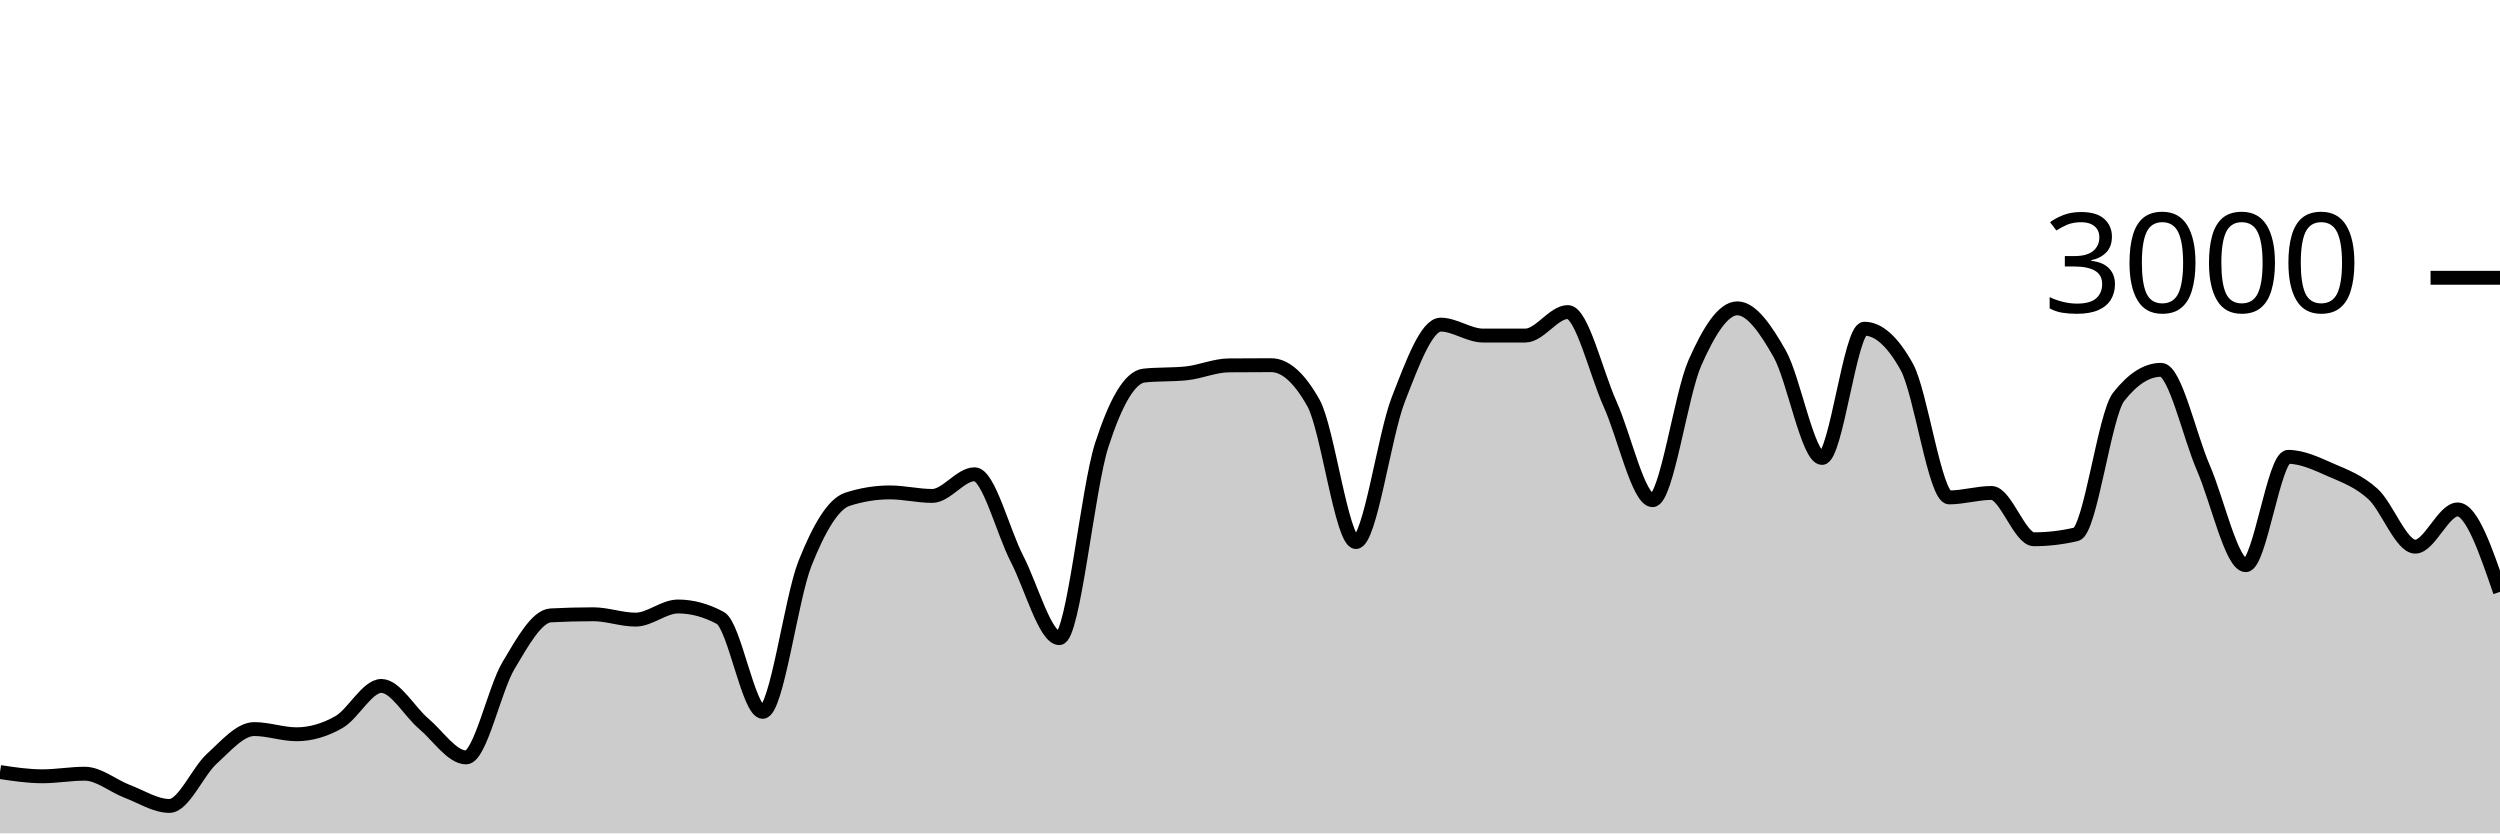
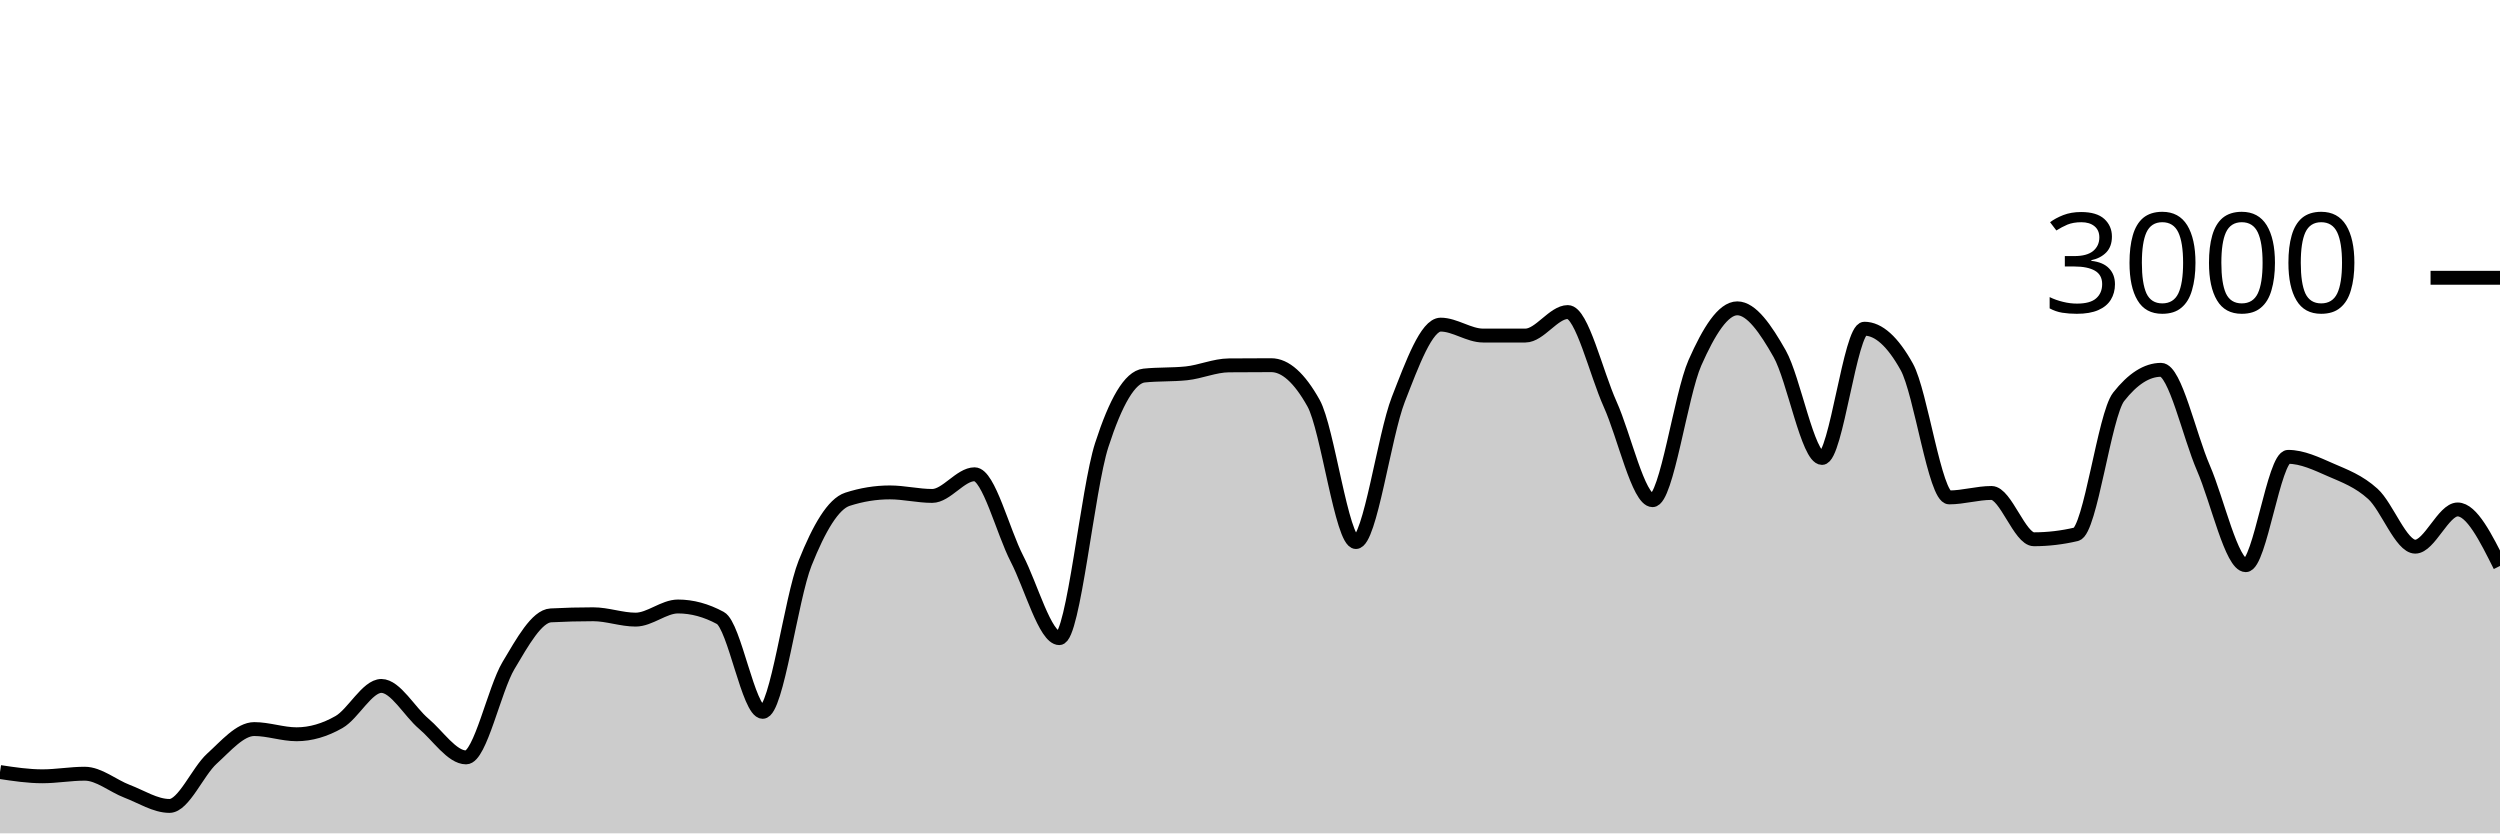
<svg xmlns="http://www.w3.org/2000/svg" viewBox="0 0 180 60">
  <g transform="translate(0,20)">
-     <path class="area" fill="rgba(0, 0, 0, 0.2)" d="M0,35.587C1.017,35.74,2.034,35.893,3.051,35.893C4.068,35.893,5.085,35.707,6.102,35.707C7.119,35.707,8.136,36.587,9.153,36.973C10.169,37.36,11.186,38.027,12.203,38.027C13.22,38.027,14.237,35.549,15.254,34.627C16.271,33.704,17.288,32.493,18.305,32.493C19.322,32.493,20.339,32.867,21.356,32.867C22.373,32.867,23.39,32.567,24.407,31.987C25.424,31.407,26.441,29.387,27.458,29.387C28.475,29.387,29.492,31.249,30.508,32.107C31.525,32.964,32.542,34.533,33.559,34.533C34.576,34.533,35.593,29.624,36.61,27.92C37.627,26.216,38.644,24.36,39.661,24.307C40.678,24.253,41.695,24.227,42.712,24.227C43.729,24.227,44.746,24.613,45.763,24.613C46.78,24.613,47.797,23.667,48.814,23.667C49.831,23.667,50.847,23.942,51.864,24.493C52.881,25.044,53.898,31.253,54.915,31.253C55.932,31.253,56.949,23.098,57.966,20.547C58.983,17.996,60,16.276,61.017,15.947C62.034,15.618,63.051,15.453,64.068,15.453C65.085,15.453,66.102,15.707,67.119,15.707C68.136,15.707,69.153,14.147,70.169,14.147C71.186,14.147,72.203,18.26,73.22,20.227C74.237,22.193,75.254,25.947,76.271,25.947C77.288,25.947,78.305,15.204,79.322,12.053C80.339,8.902,81.356,7.147,82.373,7.04C83.39,6.933,84.407,6.987,85.424,6.88C86.441,6.773,87.458,6.316,88.475,6.307C89.492,6.298,90.508,6.293,91.525,6.293C92.542,6.293,93.559,7.204,94.576,9.027C95.593,10.849,96.61,19.027,97.627,19.027C98.644,19.027,99.661,11.369,100.678,8.76C101.695,6.151,102.712,3.373,103.729,3.373C104.746,3.373,105.763,4.16,106.78,4.16C107.797,4.16,108.814,4.16,109.831,4.16C110.847,4.16,111.864,2.467,112.881,2.467C113.898,2.467,114.915,6.849,115.932,9.107C116.949,11.364,117.966,16.013,118.983,16.013C120,16.013,121.017,8.422,122.034,6.12C123.051,3.818,124.068,2.2,125.085,2.2C126.102,2.2,127.119,3.671,128.136,5.467C129.153,7.262,130.169,12.973,131.186,12.973C132.203,12.973,133.22,3.667,134.237,3.667C135.254,3.667,136.271,4.582,137.288,6.413C138.305,8.244,139.322,15.813,140.339,15.813C141.356,15.813,142.373,15.493,143.39,15.493C144.407,15.493,145.424,18.827,146.441,18.827C147.458,18.827,148.475,18.707,149.492,18.467C150.508,18.227,151.525,9.871,152.542,8.573C153.559,7.276,154.576,6.627,155.593,6.627C156.61,6.627,157.627,11.349,158.644,13.693C159.661,16.038,160.678,20.693,161.695,20.693C162.712,20.693,163.729,12.893,164.746,12.893C165.763,12.893,166.78,13.382,167.797,13.827C168.814,14.271,169.831,14.638,170.847,15.56C171.864,16.482,172.881,19.36,173.898,19.36C174.915,19.36,175.932,16.68,176.949,16.68C177.966,16.68,178.983,19.647,180,22.613L180,40C178.983,40,177.966,40,176.949,40C175.932,40,174.915,40,173.898,40C172.881,40,171.864,40,170.847,40C169.831,40,168.814,40,167.797,40C166.78,40,165.763,40,164.746,40C163.729,40,162.712,40,161.695,40C160.678,40,159.661,40,158.644,40C157.627,40,156.61,40,155.593,40C154.576,40,153.559,40,152.542,40C151.525,40,150.508,40,149.492,40C148.475,40,147.458,40,146.441,40C145.424,40,144.407,40,143.39,40C142.373,40,141.356,40,140.339,40C139.322,40,138.305,40,137.288,40C136.271,40,135.254,40,134.237,40C133.22,40,132.203,40,131.186,40C130.169,40,129.153,40,128.136,40C127.119,40,126.102,40,125.085,40C124.068,40,123.051,40,122.034,40C121.017,40,120,40,118.983,40C117.966,40,116.949,40,115.932,40C114.915,40,113.898,40,112.881,40C111.864,40,110.847,40,109.831,40C108.814,40,107.797,40,106.78,40C105.763,40,104.746,40,103.729,40C102.712,40,101.695,40,100.678,40C99.661,40,98.644,40,97.627,40C96.61,40,95.593,40,94.576,40C93.559,40,92.542,40,91.525,40C90.508,40,89.492,40,88.475,40C87.458,40,86.441,40,85.424,40C84.407,40,83.39,40,82.373,40C81.356,40,80.339,40,79.322,40C78.305,40,77.288,40,76.271,40C75.254,40,74.237,40,73.22,40C72.203,40,71.186,40,70.169,40C69.153,40,68.136,40,67.119,40C66.102,40,65.085,40,64.068,40C63.051,40,62.034,40,61.017,40C60,40,58.983,40,57.966,40C56.949,40,55.932,40,54.915,40C53.898,40,52.881,40,51.864,40C50.847,40,49.831,40,48.814,40C47.797,40,46.78,40,45.763,40C44.746,40,43.729,40,42.712,40C41.695,40,40.678,40,39.661,40C38.644,40,37.627,40,36.61,40C35.593,40,34.576,40,33.559,40C32.542,40,31.525,40,30.508,40C29.492,40,28.475,40,27.458,40C26.441,40,25.424,40,24.407,40C23.39,40,22.373,40,21.356,40C20.339,40,19.322,40,18.305,40C17.288,40,16.271,40,15.254,40C14.237,40,13.22,40,12.203,40C11.186,40,10.169,40,9.153,40C8.136,40,7.119,40,6.102,40C5.085,40,4.068,40,3.051,40C2.034,40,1.017,40,0,40Z" />
-     <path class="line" stroke="black" fill="none" d="M0,35.587C1.017,35.74,2.034,35.893,3.051,35.893C4.068,35.893,5.085,35.707,6.102,35.707C7.119,35.707,8.136,36.587,9.153,36.973C10.169,37.36,11.186,38.027,12.203,38.027C13.22,38.027,14.237,35.549,15.254,34.627C16.271,33.704,17.288,32.493,18.305,32.493C19.322,32.493,20.339,32.867,21.356,32.867C22.373,32.867,23.39,32.567,24.407,31.987C25.424,31.407,26.441,29.387,27.458,29.387C28.475,29.387,29.492,31.249,30.508,32.107C31.525,32.964,32.542,34.533,33.559,34.533C34.576,34.533,35.593,29.624,36.61,27.92C37.627,26.216,38.644,24.36,39.661,24.307C40.678,24.253,41.695,24.227,42.712,24.227C43.729,24.227,44.746,24.613,45.763,24.613C46.78,24.613,47.797,23.667,48.814,23.667C49.831,23.667,50.847,23.942,51.864,24.493C52.881,25.044,53.898,31.253,54.915,31.253C55.932,31.253,56.949,23.098,57.966,20.547C58.983,17.996,60,16.276,61.017,15.947C62.034,15.618,63.051,15.453,64.068,15.453C65.085,15.453,66.102,15.707,67.119,15.707C68.136,15.707,69.153,14.147,70.169,14.147C71.186,14.147,72.203,18.26,73.22,20.227C74.237,22.193,75.254,25.947,76.271,25.947C77.288,25.947,78.305,15.204,79.322,12.053C80.339,8.902,81.356,7.147,82.373,7.04C83.39,6.933,84.407,6.987,85.424,6.88C86.441,6.773,87.458,6.316,88.475,6.307C89.492,6.298,90.508,6.293,91.525,6.293C92.542,6.293,93.559,7.204,94.576,9.027C95.593,10.849,96.61,19.027,97.627,19.027C98.644,19.027,99.661,11.369,100.678,8.76C101.695,6.151,102.712,3.373,103.729,3.373C104.746,3.373,105.763,4.16,106.78,4.16C107.797,4.16,108.814,4.16,109.831,4.16C110.847,4.16,111.864,2.467,112.881,2.467C113.898,2.467,114.915,6.849,115.932,9.107C116.949,11.364,117.966,16.013,118.983,16.013C120,16.013,121.017,8.422,122.034,6.12C123.051,3.818,124.068,2.2,125.085,2.2C126.102,2.2,127.119,3.671,128.136,5.467C129.153,7.262,130.169,12.973,131.186,12.973C132.203,12.973,133.22,3.667,134.237,3.667C135.254,3.667,136.271,4.582,137.288,6.413C138.305,8.244,139.322,15.813,140.339,15.813C141.356,15.813,142.373,15.493,143.39,15.493C144.407,15.493,145.424,18.827,146.441,18.827C147.458,18.827,148.475,18.707,149.492,18.467C150.508,18.227,151.525,9.871,152.542,8.573C153.559,7.276,154.576,6.627,155.593,6.627C156.61,6.627,157.627,11.349,158.644,13.693C159.661,16.038,160.678,20.693,161.695,20.693C162.712,20.693,163.729,12.893,164.746,12.893C165.763,12.893,166.78,13.382,167.797,13.827C168.814,14.271,169.831,14.638,170.847,15.56C171.864,16.482,172.881,19.36,173.898,19.36C174.915,19.36,175.932,16.68,176.949,16.68C177.966,16.68,178.983,19.647,180,22.613" />
+     <path class="area" fill="rgba(0, 0, 0, 0.2)" d="M0,35.587C1.017,35.74,2.034,35.893,3.051,35.893C4.068,35.893,5.085,35.707,6.102,35.707C7.119,35.707,8.136,36.587,9.153,36.973C10.169,37.36,11.186,38.027,12.203,38.027C13.22,38.027,14.237,35.549,15.254,34.627C16.271,33.704,17.288,32.493,18.305,32.493C19.322,32.493,20.339,32.867,21.356,32.867C22.373,32.867,23.39,32.567,24.407,31.987C25.424,31.407,26.441,29.387,27.458,29.387C28.475,29.387,29.492,31.249,30.508,32.107C31.525,32.964,32.542,34.533,33.559,34.533C34.576,34.533,35.593,29.624,36.61,27.92C37.627,26.216,38.644,24.36,39.661,24.307C40.678,24.253,41.695,24.227,42.712,24.227C43.729,24.227,44.746,24.613,45.763,24.613C46.78,24.613,47.797,23.667,48.814,23.667C49.831,23.667,50.847,23.942,51.864,24.493C52.881,25.044,53.898,31.253,54.915,31.253C55.932,31.253,56.949,23.098,57.966,20.547C58.983,17.996,60,16.276,61.017,15.947C62.034,15.618,63.051,15.453,64.068,15.453C65.085,15.453,66.102,15.707,67.119,15.707C68.136,15.707,69.153,14.147,70.169,14.147C71.186,14.147,72.203,18.26,73.22,20.227C74.237,22.193,75.254,25.947,76.271,25.947C77.288,25.947,78.305,15.204,79.322,12.053C80.339,8.902,81.356,7.147,82.373,7.04C83.39,6.933,84.407,6.987,85.424,6.88C86.441,6.773,87.458,6.316,88.475,6.307C89.492,6.298,90.508,6.293,91.525,6.293C92.542,6.293,93.559,7.204,94.576,9.027C95.593,10.849,96.61,19.027,97.627,19.027C98.644,19.027,99.661,11.369,100.678,8.76C101.695,6.151,102.712,3.373,103.729,3.373C104.746,3.373,105.763,4.16,106.78,4.16C107.797,4.16,108.814,4.16,109.831,4.16C110.847,4.16,111.864,2.467,112.881,2.467C113.898,2.467,114.915,6.849,115.932,9.107C116.949,11.364,117.966,16.013,118.983,16.013C120,16.013,121.017,8.422,122.034,6.12C123.051,3.818,124.068,2.2,125.085,2.2C126.102,2.2,127.119,3.671,128.136,5.467C129.153,7.262,130.169,12.973,131.186,12.973C132.203,12.973,133.22,3.667,134.237,3.667C135.254,3.667,136.271,4.582,137.288,6.413C138.305,8.244,139.322,15.813,140.339,15.813C141.356,15.813,142.373,15.493,143.39,15.493C144.407,15.493,145.424,18.827,146.441,18.827C147.458,18.827,148.475,18.707,149.492,18.467C150.508,18.227,151.525,9.871,152.542,8.573C153.559,7.276,154.576,6.627,155.593,6.627C156.61,6.627,157.627,11.349,158.644,13.693C159.661,16.038,160.678,20.693,161.695,20.693C162.712,20.693,163.729,12.893,164.746,12.893C165.763,12.893,166.78,13.382,167.797,13.827C168.814,14.271,169.831,14.638,170.847,15.56C171.864,16.482,172.881,19.36,173.898,19.36C174.915,19.36,175.932,16.68,176.949,16.68C177.966,16.68,178.983,18.713,180,20.747L180,40C178.983,40,177.966,40,176.949,40C175.932,40,174.915,40,173.898,40C172.881,40,171.864,40,170.847,40C169.831,40,168.814,40,167.797,40C166.78,40,165.763,40,164.746,40C163.729,40,162.712,40,161.695,40C160.678,40,159.661,40,158.644,40C157.627,40,156.61,40,155.593,40C154.576,40,153.559,40,152.542,40C151.525,40,150.508,40,149.492,40C148.475,40,147.458,40,146.441,40C145.424,40,144.407,40,143.39,40C142.373,40,141.356,40,140.339,40C139.322,40,138.305,40,137.288,40C136.271,40,135.254,40,134.237,40C133.22,40,132.203,40,131.186,40C130.169,40,129.153,40,128.136,40C127.119,40,126.102,40,125.085,40C124.068,40,123.051,40,122.034,40C121.017,40,120,40,118.983,40C117.966,40,116.949,40,115.932,40C114.915,40,113.898,40,112.881,40C111.864,40,110.847,40,109.831,40C108.814,40,107.797,40,106.78,40C105.763,40,104.746,40,103.729,40C102.712,40,101.695,40,100.678,40C99.661,40,98.644,40,97.627,40C96.61,40,95.593,40,94.576,40C93.559,40,92.542,40,91.525,40C90.508,40,89.492,40,88.475,40C87.458,40,86.441,40,85.424,40C84.407,40,83.39,40,82.373,40C81.356,40,80.339,40,79.322,40C78.305,40,77.288,40,76.271,40C75.254,40,74.237,40,73.22,40C72.203,40,71.186,40,70.169,40C69.153,40,68.136,40,67.119,40C66.102,40,65.085,40,64.068,40C63.051,40,62.034,40,61.017,40C60,40,58.983,40,57.966,40C56.949,40,55.932,40,54.915,40C53.898,40,52.881,40,51.864,40C50.847,40,49.831,40,48.814,40C47.797,40,46.78,40,45.763,40C44.746,40,43.729,40,42.712,40C41.695,40,40.678,40,39.661,40C38.644,40,37.627,40,36.61,40C35.593,40,34.576,40,33.559,40C32.542,40,31.525,40,30.508,40C29.492,40,28.475,40,27.458,40C26.441,40,25.424,40,24.407,40C23.39,40,22.373,40,21.356,40C20.339,40,19.322,40,18.305,40C17.288,40,16.271,40,15.254,40C14.237,40,13.22,40,12.203,40C11.186,40,10.169,40,9.153,40C8.136,40,7.119,40,6.102,40C5.085,40,4.068,40,3.051,40C2.034,40,1.017,40,0,40Z" />
+     <path class="line" stroke="black" fill="none" d="M0,35.587C1.017,35.74,2.034,35.893,3.051,35.893C4.068,35.893,5.085,35.707,6.102,35.707C7.119,35.707,8.136,36.587,9.153,36.973C10.169,37.36,11.186,38.027,12.203,38.027C13.22,38.027,14.237,35.549,15.254,34.627C16.271,33.704,17.288,32.493,18.305,32.493C19.322,32.493,20.339,32.867,21.356,32.867C22.373,32.867,23.39,32.567,24.407,31.987C25.424,31.407,26.441,29.387,27.458,29.387C28.475,29.387,29.492,31.249,30.508,32.107C31.525,32.964,32.542,34.533,33.559,34.533C34.576,34.533,35.593,29.624,36.61,27.92C37.627,26.216,38.644,24.36,39.661,24.307C40.678,24.253,41.695,24.227,42.712,24.227C43.729,24.227,44.746,24.613,45.763,24.613C46.78,24.613,47.797,23.667,48.814,23.667C49.831,23.667,50.847,23.942,51.864,24.493C52.881,25.044,53.898,31.253,54.915,31.253C55.932,31.253,56.949,23.098,57.966,20.547C58.983,17.996,60,16.276,61.017,15.947C62.034,15.618,63.051,15.453,64.068,15.453C65.085,15.453,66.102,15.707,67.119,15.707C68.136,15.707,69.153,14.147,70.169,14.147C71.186,14.147,72.203,18.26,73.22,20.227C74.237,22.193,75.254,25.947,76.271,25.947C77.288,25.947,78.305,15.204,79.322,12.053C80.339,8.902,81.356,7.147,82.373,7.04C83.39,6.933,84.407,6.987,85.424,6.88C86.441,6.773,87.458,6.316,88.475,6.307C89.492,6.298,90.508,6.293,91.525,6.293C92.542,6.293,93.559,7.204,94.576,9.027C95.593,10.849,96.61,19.027,97.627,19.027C98.644,19.027,99.661,11.369,100.678,8.76C101.695,6.151,102.712,3.373,103.729,3.373C104.746,3.373,105.763,4.16,106.78,4.16C107.797,4.16,108.814,4.16,109.831,4.16C110.847,4.16,111.864,2.467,112.881,2.467C113.898,2.467,114.915,6.849,115.932,9.107C116.949,11.364,117.966,16.013,118.983,16.013C120,16.013,121.017,8.422,122.034,6.12C123.051,3.818,124.068,2.2,125.085,2.2C126.102,2.2,127.119,3.671,128.136,5.467C129.153,7.262,130.169,12.973,131.186,12.973C132.203,12.973,133.22,3.667,134.237,3.667C135.254,3.667,136.271,4.582,137.288,6.413C138.305,8.244,139.322,15.813,140.339,15.813C141.356,15.813,142.373,15.493,143.39,15.493C144.407,15.493,145.424,18.827,146.441,18.827C147.458,18.827,148.475,18.707,149.492,18.467C150.508,18.227,151.525,9.871,152.542,8.573C153.559,7.276,154.576,6.627,155.593,6.627C156.61,6.627,157.627,11.349,158.644,13.693C159.661,16.038,160.678,20.693,161.695,20.693C162.712,20.693,163.729,12.893,164.746,12.893C165.763,12.893,166.78,13.382,167.797,13.827C168.814,14.271,169.831,14.638,170.847,15.56C171.864,16.482,172.881,19.36,173.898,19.36C174.915,19.36,175.932,16.68,176.949,16.68C177.966,16.68,178.983,18.713,180,20.747" />
    <path class="axis-ceiling" stroke-width="1" stroke="black" fill="none" d="M175,0L180,0" />
    <text class="axis-ceiling-label" font-family="sans-serif" text-anchor="end" font-size="10px" x="170" y="2.5">3000</text>
  </g>
</svg>
